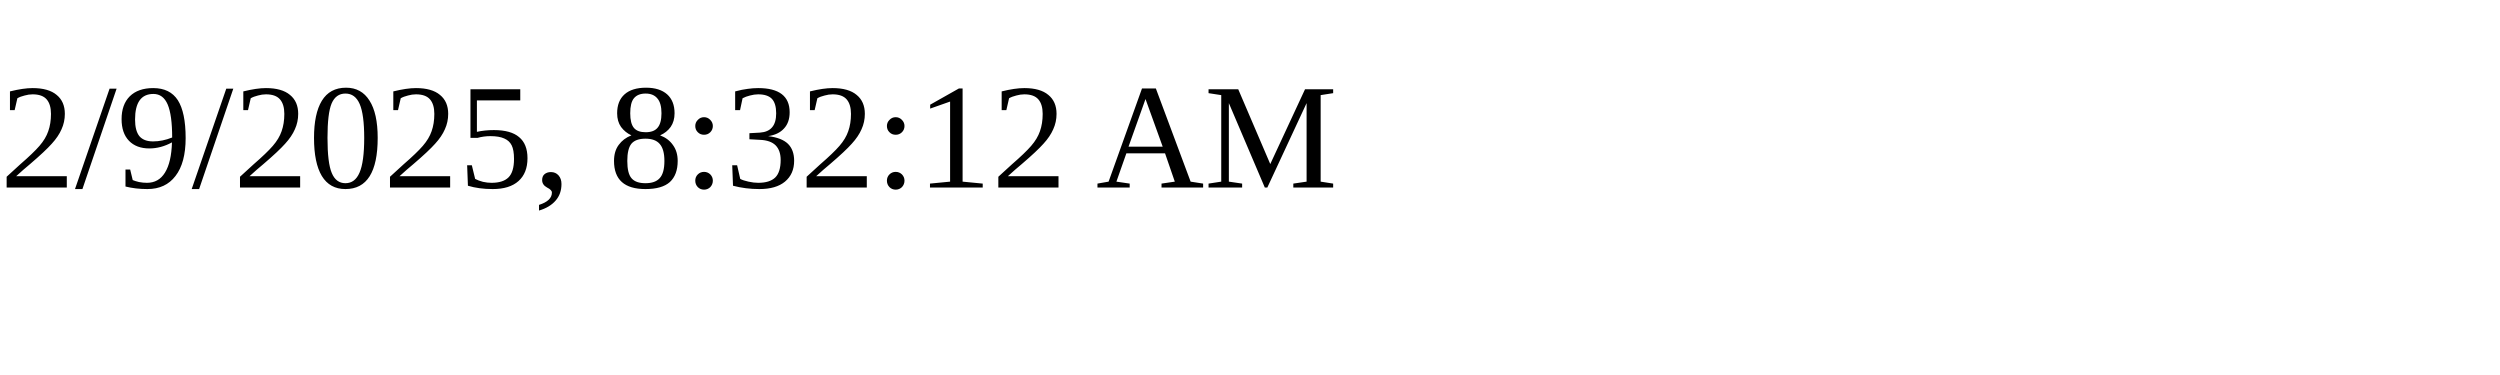
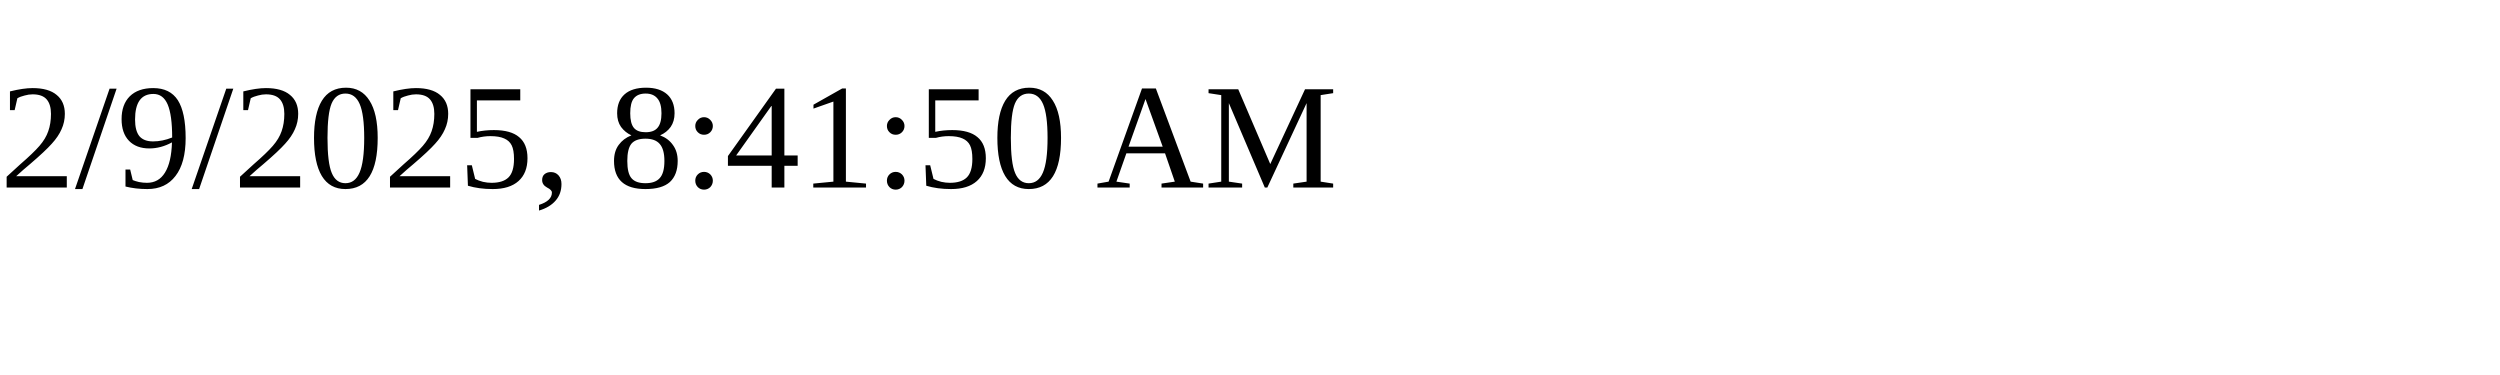
<svg xmlns="http://www.w3.org/2000/svg" height="30" width="200">
-   <text x="0" y="15">2/9/2025, 8:32:12 AM</text>
+   <text x="0" y="15">2/9/2025, 8:41:50 AM</text>
</svg>
